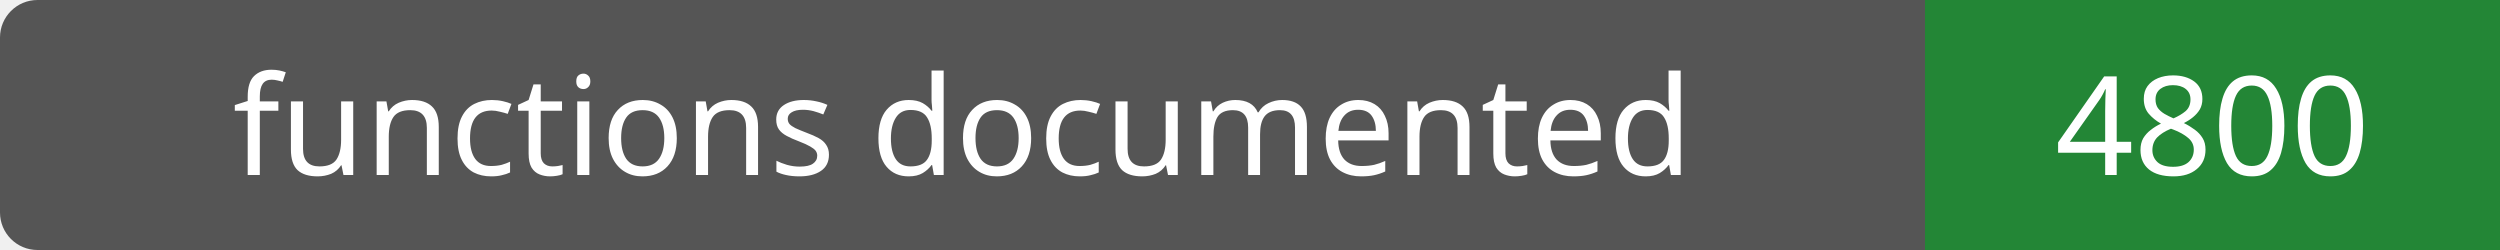
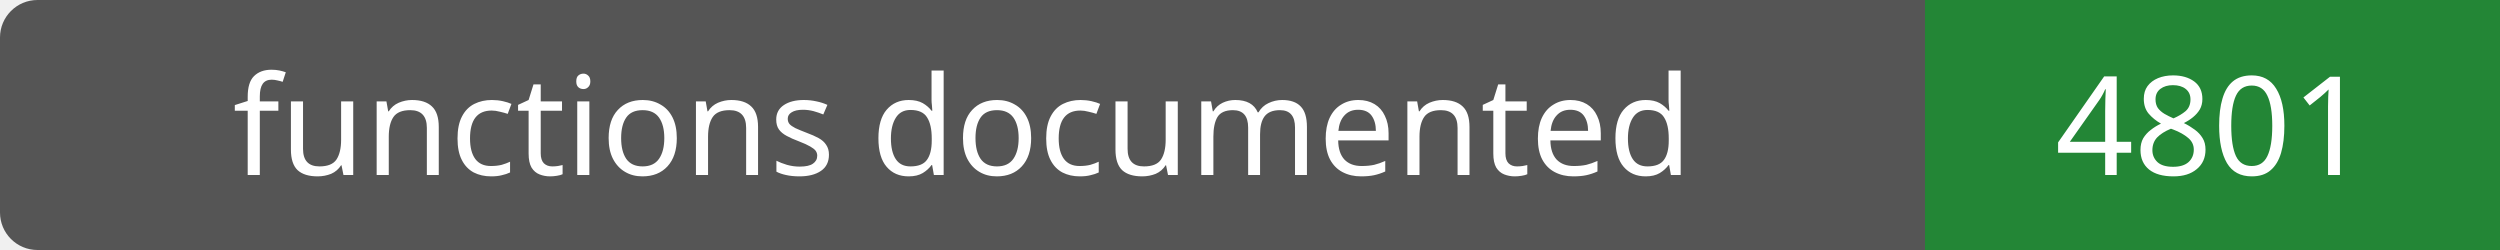
- <svg xmlns="http://www.w3.org/2000/svg" width="200" height="20" role="img" aria-label="functions documented: 4800">
+ <svg xmlns="http://www.w3.org/2000/svg" width="200" height="20" role="img" aria-label="functions documented: 4801">
  <rect width="200" height="20" rx="3" fill="#555" />
  <path fill="#238636" d="M154 0h46v20H154z" />
  <g fill="#fff" text-anchor="middle" font-family="Verdana,sans-serif" font-size="11">
    <text x="77.0" y="14">functions documented</text>
-     <text x="177.0" y="14">4800</text>
+     <text x="177.0" y="14">4801</text>
  </g>
</svg>
